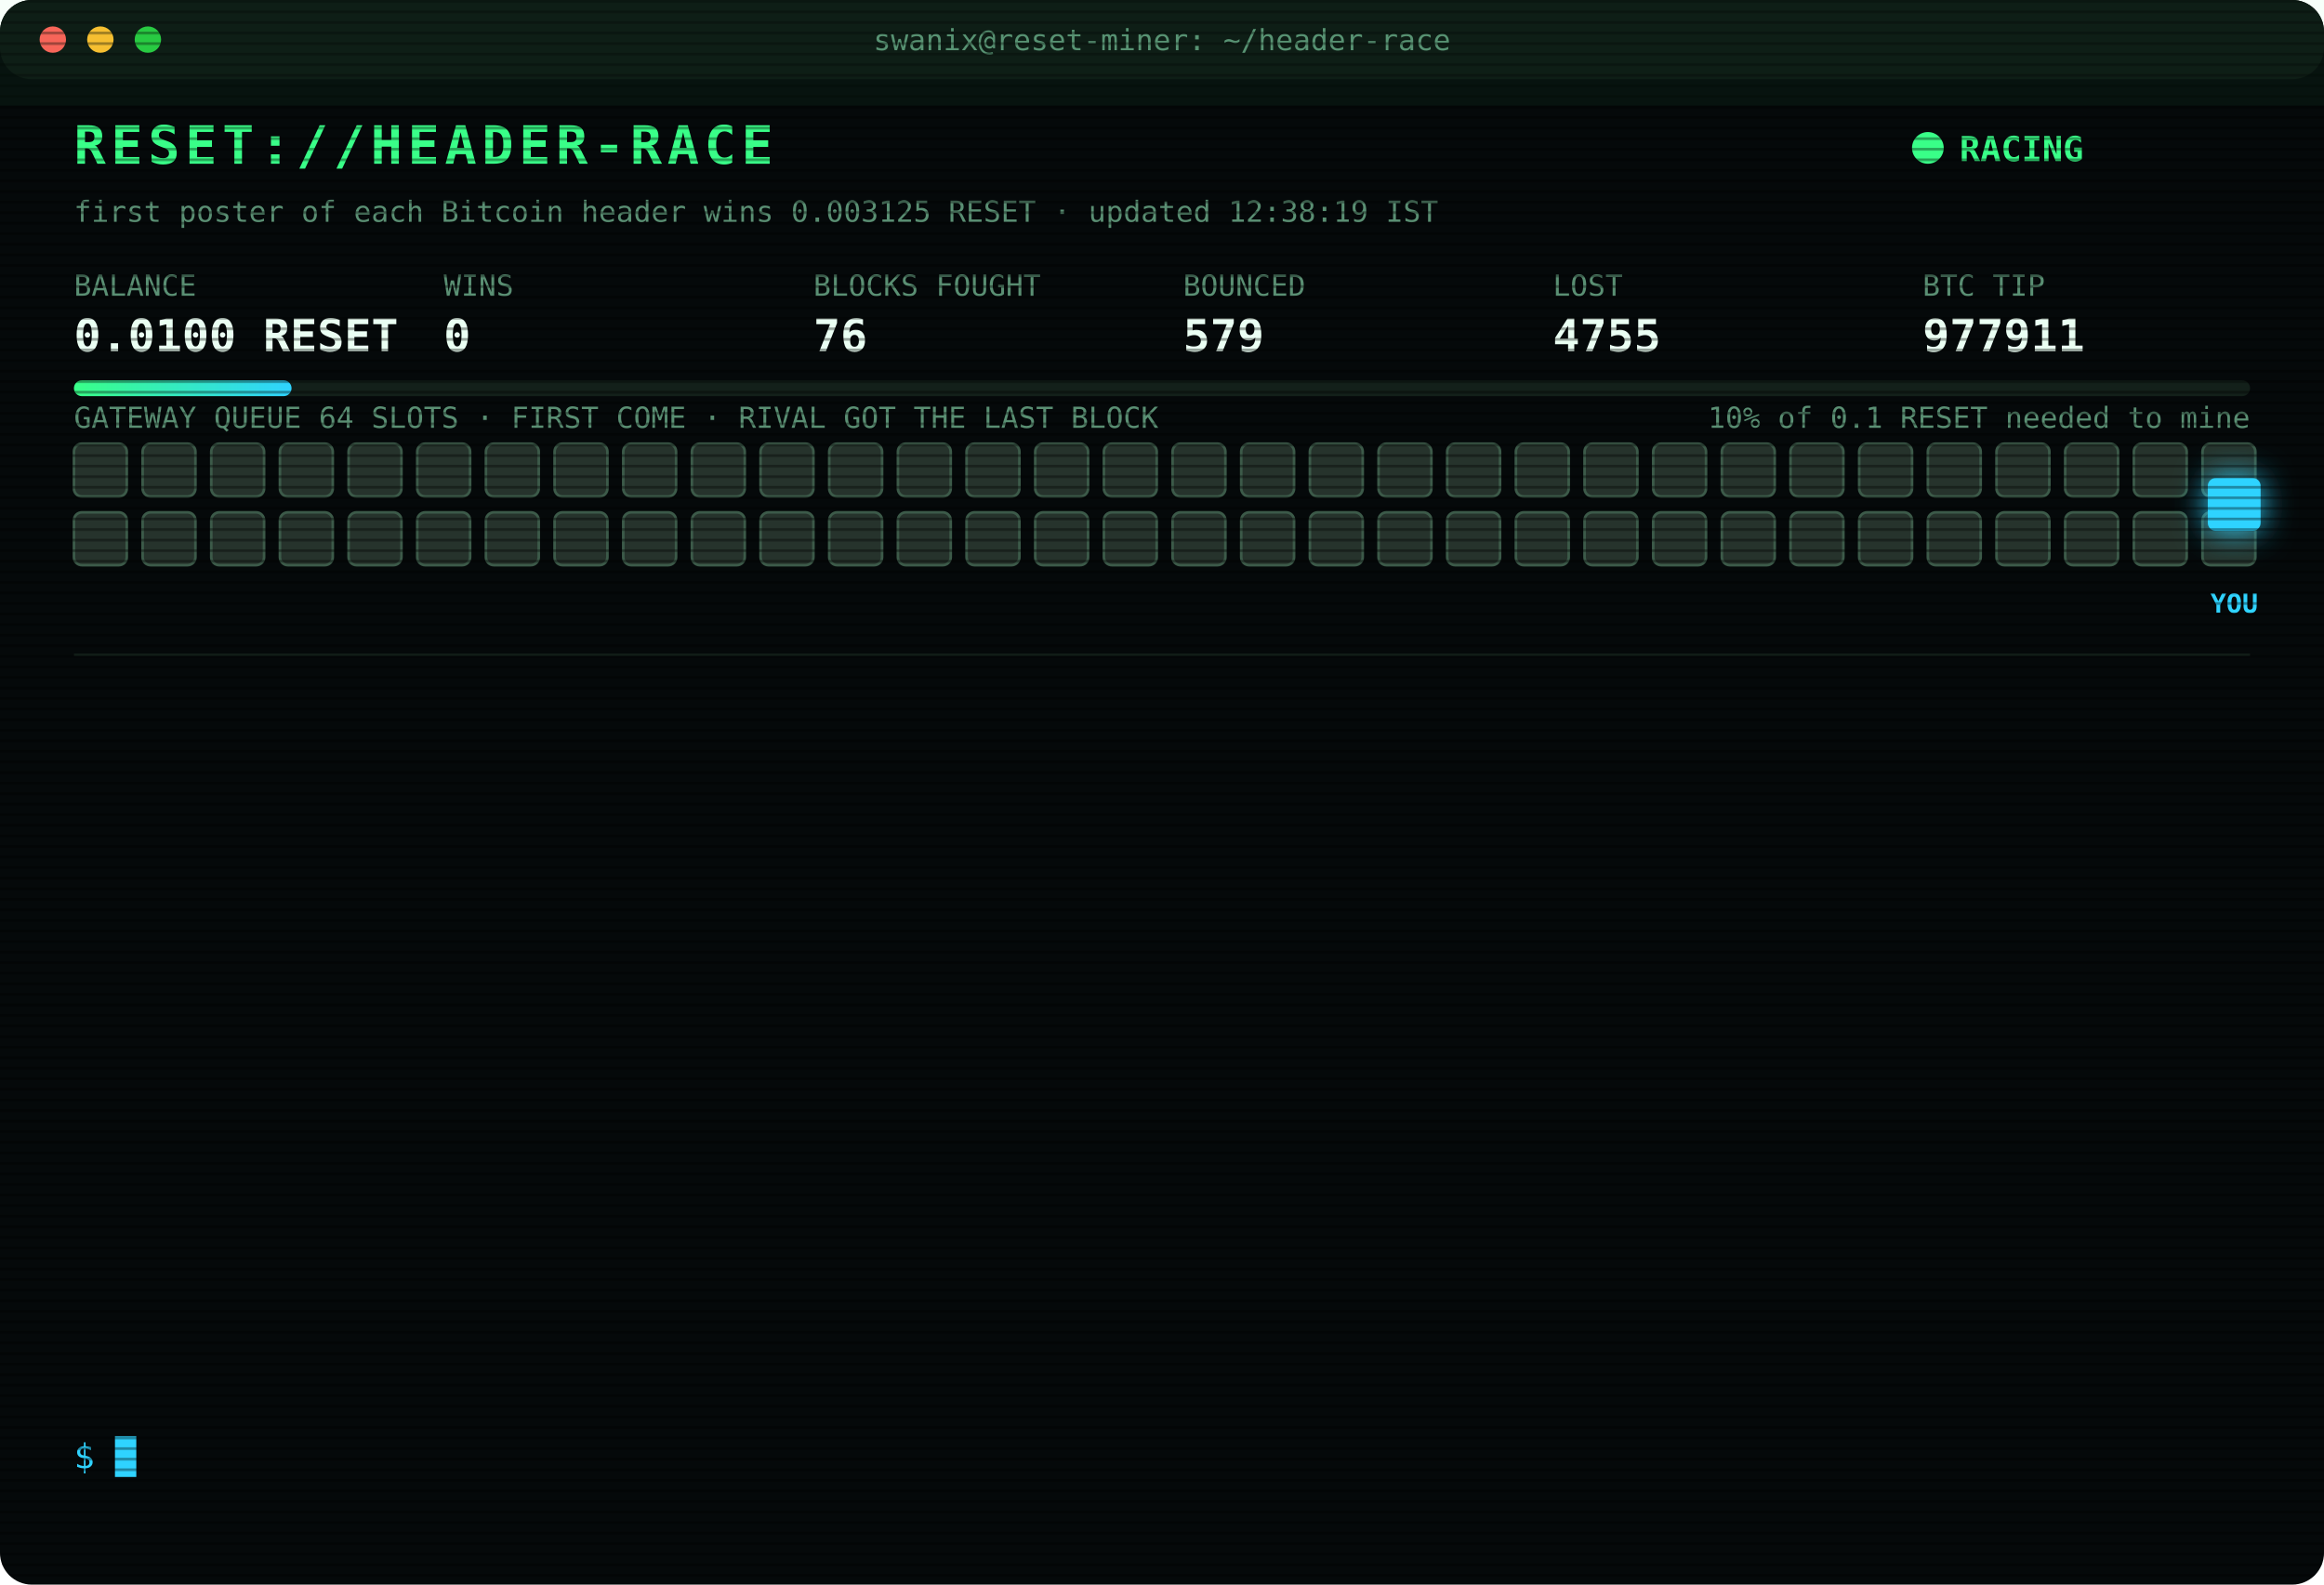
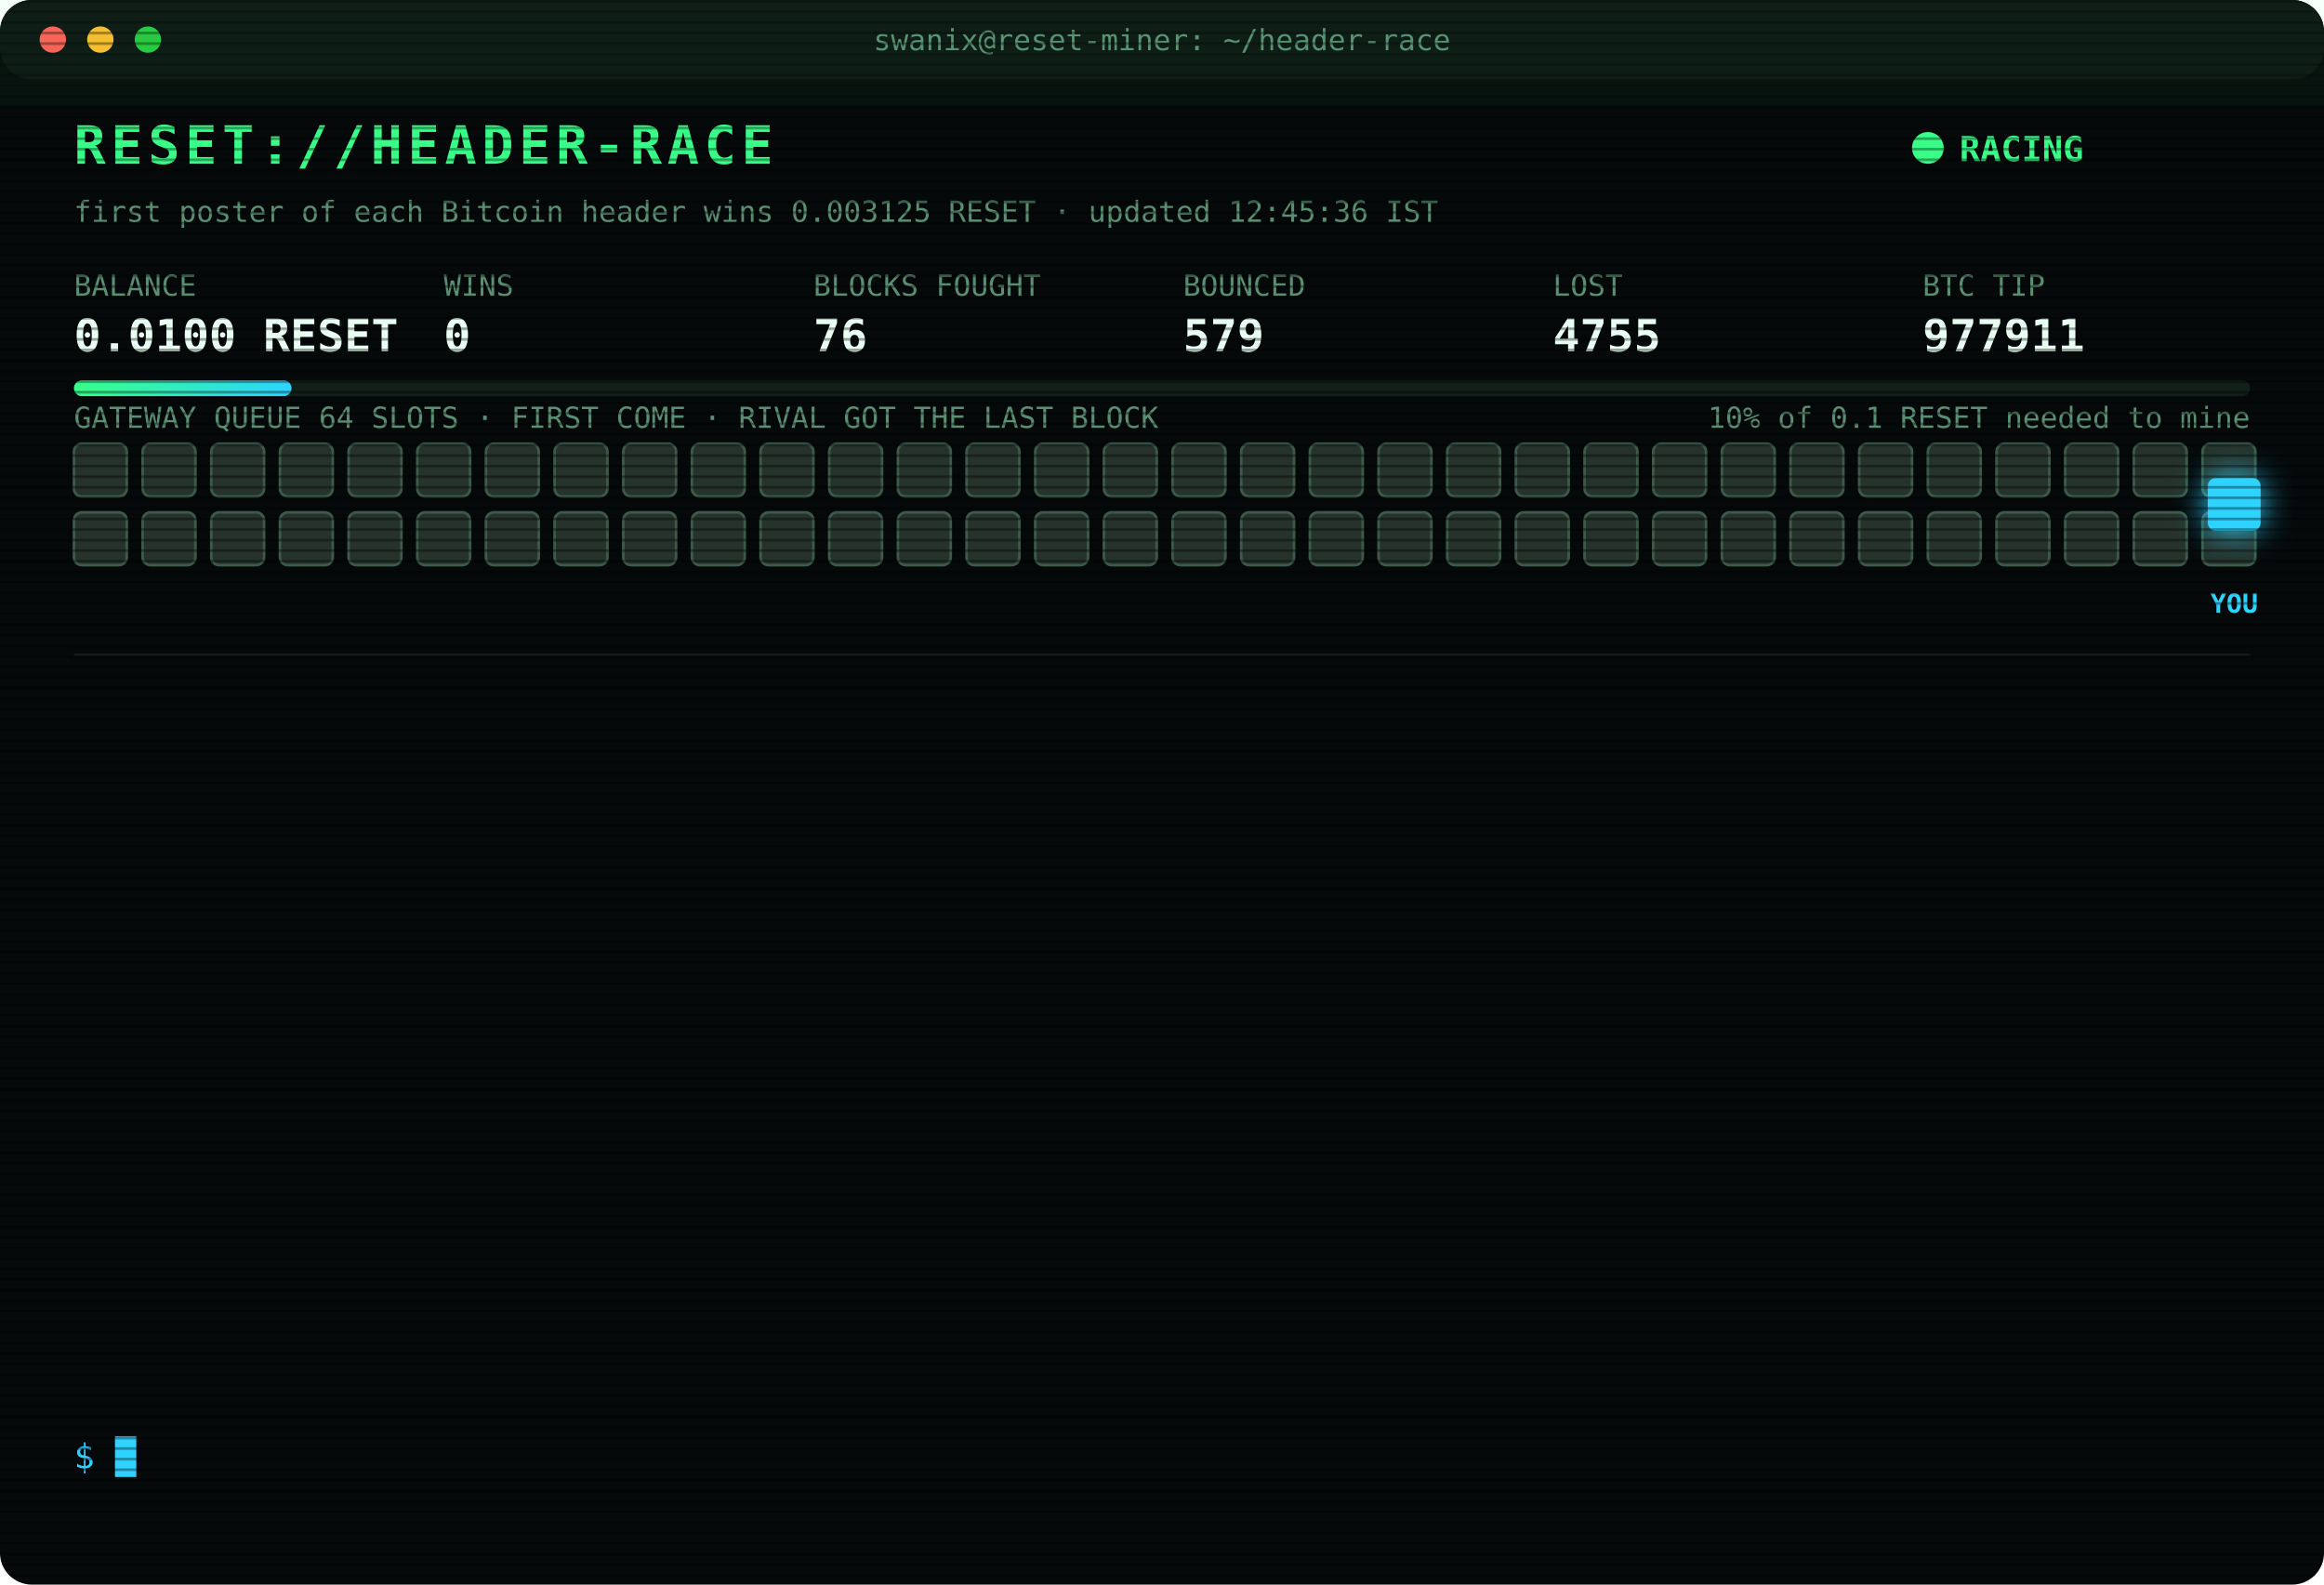
<svg xmlns="http://www.w3.org/2000/svg" width="880" height="600" viewBox="0 0 880 600" font-family="ui-monospace,SFMono-Regular,Menlo,Consolas,monospace">
  <style>
text{font-size:13px;fill:#7CFFB2}
.title{font-size:20px;font-weight:700;fill:#39FF88;letter-spacing:2px;animation:glitch 3s infinite steps(1)}
.sub{fill:#2fd3ff}.k{fill:#5a8f73;font-size:11px}.v{font-size:17px;font-weight:700;fill:#eafff3}
.ts{fill:#3f6b56}.boot{fill:#2fd3ff}.dim{fill:#5a8f73}.bad{fill:#ff4d6d}.warn{fill:#ffd23f}.mag{fill:#ff5cf0}.win{fill:#39FF88;font-weight:700}
.tag{font-size:10px;fill:#2fd3ff;font-weight:700}
.rival{fill:#26332c;stroke:#3c5a49;animation:jam 1.2s infinite alternate}
.idle{fill:#141c18;stroke:#22302a;animation:breathe 4s infinite}
.me{fill:#2fd3ff;filter:drop-shadow(0 0 6px #2fd3ff)}
.hover{animation:nudge 1.1s infinite ease-in-out}.bounce{animation:kick 1.4s infinite}
.ln{opacity:0;animation:in .4s forwards}
.cur{animation:blink 1s infinite steps(1)}
.scan{animation:scan 6s infinite linear}
.led{animation:blink 1.4s infinite}
@keyframes in{from{opacity:0;transform:translateX(-6px)}to{opacity:1;transform:none}}
@keyframes blink{50%{opacity:0}}
@keyframes jam{to{fill:#33463b}}
@keyframes breathe{50%{opacity:.4}}
@keyframes nudge{50%{transform:translateX(-10px)}}
@keyframes kick{0%,100%{transform:none}30%{transform:translateX(-14px)}55%{transform:translateX(10px) translateY(-6px)}}
@keyframes glitch{0%,92%{transform:none}93%{transform:translateX(2px);fill:#ff4d6d}95%{transform:translateX(-2px);fill:#2fd3ff}97%{transform:none}}
@keyframes scan{from{transform:translateY(-40px)}to{transform:translateY(600px)}}
</style>
  <defs>
    <pattern id="sl" width="4" height="4" patternUnits="userSpaceOnUse">
      <rect width="4" height="1" fill="#000" opacity=".35" />
    </pattern>
    <linearGradient id="bar">
      <stop offset="0" stop-color="#39FF88" />
      <stop offset="1" stop-color="#2fd3ff" />
    </linearGradient>
  </defs>
  <rect width="880" height="600" rx="12" fill="#05090a" />
  <rect width="880" height="30" rx="12" fill="#0d1512" />
  <circle cx="20" cy="15" r="5" fill="#ff5f57" />
  <circle cx="38" cy="15" r="5" fill="#febc2e" />
  <circle cx="56" cy="15" r="5" fill="#28c840" />
  <text x="440" y="19" text-anchor="middle" class="k">swanix@reset-miner: ~/header-race</text>
  <text x="28" y="62" class="title">RESET://HEADER-RACE</text>
  <circle class="led" cx="730" cy="56" r="6" fill="#39FF88" />
  <text x="742" y="61" class="win">RACING</text>
-   <text x="28" y="84" class="k">first poster of each Bitcoin header wins 0.003125 RESET · updated 12:38:19 IST</text>
+   <text x="28" y="84" class="k">first poster of each Bitcoin header wins 0.003125 RESET · updated 12:45:36 IST</text>
  <text x="28" y="112" class="k">BALANCE</text>
  <text x="28" y="133" class="v">0.0100 RESET</text>
  <text x="168" y="112" class="k">WINS</text>
  <text x="168" y="133" class="v">0</text>
  <text x="308" y="112" class="k">BLOCKS FOUGHT</text>
  <text x="308" y="133" class="v">76</text>
  <text x="448" y="112" class="k">BOUNCED</text>
  <text x="448" y="133" class="v">579</text>
  <text x="588" y="112" class="k">LOST</text>
  <text x="588" y="133" class="v">4755</text>
  <text x="728" y="112" class="k">BTC TIP</text>
  <text x="728" y="133" class="v">977911</text>
  <rect x="28" y="144" width="824" height="6" rx="3" fill="#13201a" />
  <rect x="28" y="144" width="82.4" height="6" rx="3" fill="url(#bar)" />
  <text x="852" y="162" text-anchor="end" class="k">10% of 0.1 RESET needed to mine</text>
  <text x="28" y="162" class="k">GATEWAY QUEUE 64 SLOTS · FIRST COME · RIVAL GOT THE LAST BLOCK</text>
  <rect class="rival" x="28" y="168" width="20" height="20" rx="3" style="animation-delay:0.00s" />
  <rect class="rival" x="54" y="168" width="20" height="20" rx="3" style="animation-delay:0.05s" />
  <rect class="rival" x="80" y="168" width="20" height="20" rx="3" style="animation-delay:0.10s" />
  <rect class="rival" x="106" y="168" width="20" height="20" rx="3" style="animation-delay:0.15s" />
  <rect class="rival" x="132" y="168" width="20" height="20" rx="3" style="animation-delay:0.20s" />
  <rect class="rival" x="158" y="168" width="20" height="20" rx="3" style="animation-delay:0.25s" />
  <rect class="rival" x="184" y="168" width="20" height="20" rx="3" style="animation-delay:0.30s" />
  <rect class="rival" x="210" y="168" width="20" height="20" rx="3" style="animation-delay:0.35s" />
  <rect class="rival" x="236" y="168" width="20" height="20" rx="3" style="animation-delay:0.40s" />
  <rect class="rival" x="262" y="168" width="20" height="20" rx="3" style="animation-delay:0.45s" />
  <rect class="rival" x="288" y="168" width="20" height="20" rx="3" style="animation-delay:0.50s" />
  <rect class="rival" x="314" y="168" width="20" height="20" rx="3" style="animation-delay:0.55s" />
  <rect class="rival" x="340" y="168" width="20" height="20" rx="3" style="animation-delay:0.60s" />
  <rect class="rival" x="366" y="168" width="20" height="20" rx="3" style="animation-delay:0.65s" />
  <rect class="rival" x="392" y="168" width="20" height="20" rx="3" style="animation-delay:0.70s" />
  <rect class="rival" x="418" y="168" width="20" height="20" rx="3" style="animation-delay:0.75s" />
  <rect class="rival" x="444" y="168" width="20" height="20" rx="3" style="animation-delay:0.80s" />
  <rect class="rival" x="470" y="168" width="20" height="20" rx="3" style="animation-delay:0.85s" />
  <rect class="rival" x="496" y="168" width="20" height="20" rx="3" style="animation-delay:0.90s" />
  <rect class="rival" x="522" y="168" width="20" height="20" rx="3" style="animation-delay:0.95s" />
  <rect class="rival" x="548" y="168" width="20" height="20" rx="3" style="animation-delay:1.00s" />
  <rect class="rival" x="574" y="168" width="20" height="20" rx="3" style="animation-delay:1.05s" />
  <rect class="rival" x="600" y="168" width="20" height="20" rx="3" style="animation-delay:1.10s" />
  <rect class="rival" x="626" y="168" width="20" height="20" rx="3" style="animation-delay:1.15s" />
  <rect class="rival" x="652" y="168" width="20" height="20" rx="3" style="animation-delay:1.20s" />
  <rect class="rival" x="678" y="168" width="20" height="20" rx="3" style="animation-delay:1.25s" />
  <rect class="rival" x="704" y="168" width="20" height="20" rx="3" style="animation-delay:1.30s" />
  <rect class="rival" x="730" y="168" width="20" height="20" rx="3" style="animation-delay:1.35s" />
  <rect class="rival" x="756" y="168" width="20" height="20" rx="3" style="animation-delay:1.40s" />
  <rect class="rival" x="782" y="168" width="20" height="20" rx="3" style="animation-delay:1.45s" />
  <rect class="rival" x="808" y="168" width="20" height="20" rx="3" style="animation-delay:1.50s" />
  <rect class="rival" x="834" y="168" width="20" height="20" rx="3" style="animation-delay:1.55s" />
  <rect class="rival" x="28" y="194" width="20" height="20" rx="3" style="animation-delay:1.60s" />
  <rect class="rival" x="54" y="194" width="20" height="20" rx="3" style="animation-delay:1.65s" />
  <rect class="rival" x="80" y="194" width="20" height="20" rx="3" style="animation-delay:1.70s" />
  <rect class="rival" x="106" y="194" width="20" height="20" rx="3" style="animation-delay:1.75s" />
  <rect class="rival" x="132" y="194" width="20" height="20" rx="3" style="animation-delay:1.80s" />
  <rect class="rival" x="158" y="194" width="20" height="20" rx="3" style="animation-delay:1.85s" />
  <rect class="rival" x="184" y="194" width="20" height="20" rx="3" style="animation-delay:1.90s" />
  <rect class="rival" x="210" y="194" width="20" height="20" rx="3" style="animation-delay:1.95s" />
  <rect class="rival" x="236" y="194" width="20" height="20" rx="3" style="animation-delay:2.00s" />
  <rect class="rival" x="262" y="194" width="20" height="20" rx="3" style="animation-delay:2.05s" />
  <rect class="rival" x="288" y="194" width="20" height="20" rx="3" style="animation-delay:2.10s" />
  <rect class="rival" x="314" y="194" width="20" height="20" rx="3" style="animation-delay:2.15s" />
  <rect class="rival" x="340" y="194" width="20" height="20" rx="3" style="animation-delay:2.20s" />
  <rect class="rival" x="366" y="194" width="20" height="20" rx="3" style="animation-delay:2.25s" />
  <rect class="rival" x="392" y="194" width="20" height="20" rx="3" style="animation-delay:2.30s" />
  <rect class="rival" x="418" y="194" width="20" height="20" rx="3" style="animation-delay:2.35s" />
  <rect class="rival" x="444" y="194" width="20" height="20" rx="3" style="animation-delay:2.40s" />
  <rect class="rival" x="470" y="194" width="20" height="20" rx="3" style="animation-delay:2.45s" />
  <rect class="rival" x="496" y="194" width="20" height="20" rx="3" style="animation-delay:2.50s" />
  <rect class="rival" x="522" y="194" width="20" height="20" rx="3" style="animation-delay:2.55s" />
  <rect class="rival" x="548" y="194" width="20" height="20" rx="3" style="animation-delay:2.60s" />
  <rect class="rival" x="574" y="194" width="20" height="20" rx="3" style="animation-delay:2.65s" />
  <rect class="rival" x="600" y="194" width="20" height="20" rx="3" style="animation-delay:2.70s" />
  <rect class="rival" x="626" y="194" width="20" height="20" rx="3" style="animation-delay:2.75s" />
  <rect class="rival" x="652" y="194" width="20" height="20" rx="3" style="animation-delay:2.80s" />
  <rect class="rival" x="678" y="194" width="20" height="20" rx="3" style="animation-delay:2.85s" />
  <rect class="rival" x="704" y="194" width="20" height="20" rx="3" style="animation-delay:2.90s" />
  <rect class="rival" x="730" y="194" width="20" height="20" rx="3" style="animation-delay:2.95s" />
  <rect class="rival" x="756" y="194" width="20" height="20" rx="3" style="animation-delay:3.00s" />
  <rect class="rival" x="782" y="194" width="20" height="20" rx="3" style="animation-delay:3.05s" />
  <rect class="rival" x="808" y="194" width="20" height="20" rx="3" style="animation-delay:3.10s" />
  <rect class="rival" x="834" y="194" width="20" height="20" rx="3" style="animation-delay:3.15s" />
  <g class="hover">
    <rect class="me" x="836" y="181" width="20" height="20" rx="3" />
    <text class="tag" x="846" y="232" text-anchor="middle">YOU</text>
  </g>
  <line x1="28" x2="852" y1="248" y2="248" stroke="#13201a" />
  <g class="ln" style="animation-delay:0.40s">
    <text x="28" y="270" class="ts">10:30:27</text>
    <text x="104" y="270" class="boot">[BOOT] racer v3 online · 3 feeds · stint 340m</text>
  </g>
  <g class="ln" style="animation-delay:0.65s">
    <text x="28" y="292" class="ts">10:42:59</text>
    <text x="104" y="292" class="bad">[LOST] #977899 taken by a rival miner</text>
  </g>
  <g class="ln" style="animation-delay:0.90s">
    <text x="28" y="314" class="ts">10:44:48</text>
    <text x="104" y="314" class="bad">[LOST] #977900 taken by a rival miner</text>
  </g>
  <g class="ln" style="animation-delay:1.15s">
    <text x="28" y="336" class="ts">10:58:01</text>
    <text x="104" y="336" class="bad">[LOST] #977901 taken by a rival miner</text>
  </g>
  <g class="ln" style="animation-delay:1.40s">
    <text x="28" y="358" class="ts">10:58:39</text>
    <text x="104" y="358" class="bad">[LOST] #977902 taken by a rival miner</text>
  </g>
  <g class="ln" style="animation-delay:1.65s">
    <text x="28" y="380" class="ts">11:01:51</text>
    <text x="104" y="380" class="bad">[LOST] #977903 taken by a rival miner</text>
  </g>
  <g class="ln" style="animation-delay:1.90s">
    <text x="28" y="402" class="ts">11:11:55</text>
    <text x="104" y="402" class="bad">[LOST] #977904 taken by a rival miner</text>
  </g>
  <g class="ln" style="animation-delay:2.15s">
    <text x="28" y="424" class="ts">11:19:44</text>
    <text x="104" y="424" class="bad">[LOST] #977905 taken by a rival miner</text>
  </g>
  <g class="ln" style="animation-delay:2.40s">
    <text x="28" y="446" class="ts">11:31:49</text>
    <text x="104" y="446" class="bad">[LOST] #977906 taken by a rival miner</text>
  </g>
  <g class="ln" style="animation-delay:2.65s">
    <text x="28" y="468" class="ts">11:35:37</text>
    <text x="104" y="468" class="bad">[LOST] #977907 taken by a rival miner</text>
  </g>
  <g class="ln" style="animation-delay:2.90s">
    <text x="28" y="490" class="ts">11:55:40</text>
    <text x="104" y="490" class="bad">[LOST] #977909 taken by a rival miner</text>
  </g>
  <g class="ln" style="animation-delay:3.15s">
    <text x="28" y="512" class="ts">12:14:11</text>
    <text x="104" y="512" class="bad">[LOST] #977910 taken by a rival miner</text>
  </g>
  <g class="ln" style="animation-delay:3.40s">
    <text x="28" y="534" class="ts">12:38:19</text>
    <text x="104" y="534" class="bad">[LOST] #977911 taken by a rival miner</text>
  </g>
  <text x="28" y="556" class="sub">$ <tspan class="cur">█</tspan>
  </text>
  <rect width="880" height="600" rx="12" fill="url(#sl)" pointer-events="none" />
  <rect class="scan" width="880" height="40" fill="#39FF88" opacity=".04" />
</svg>
